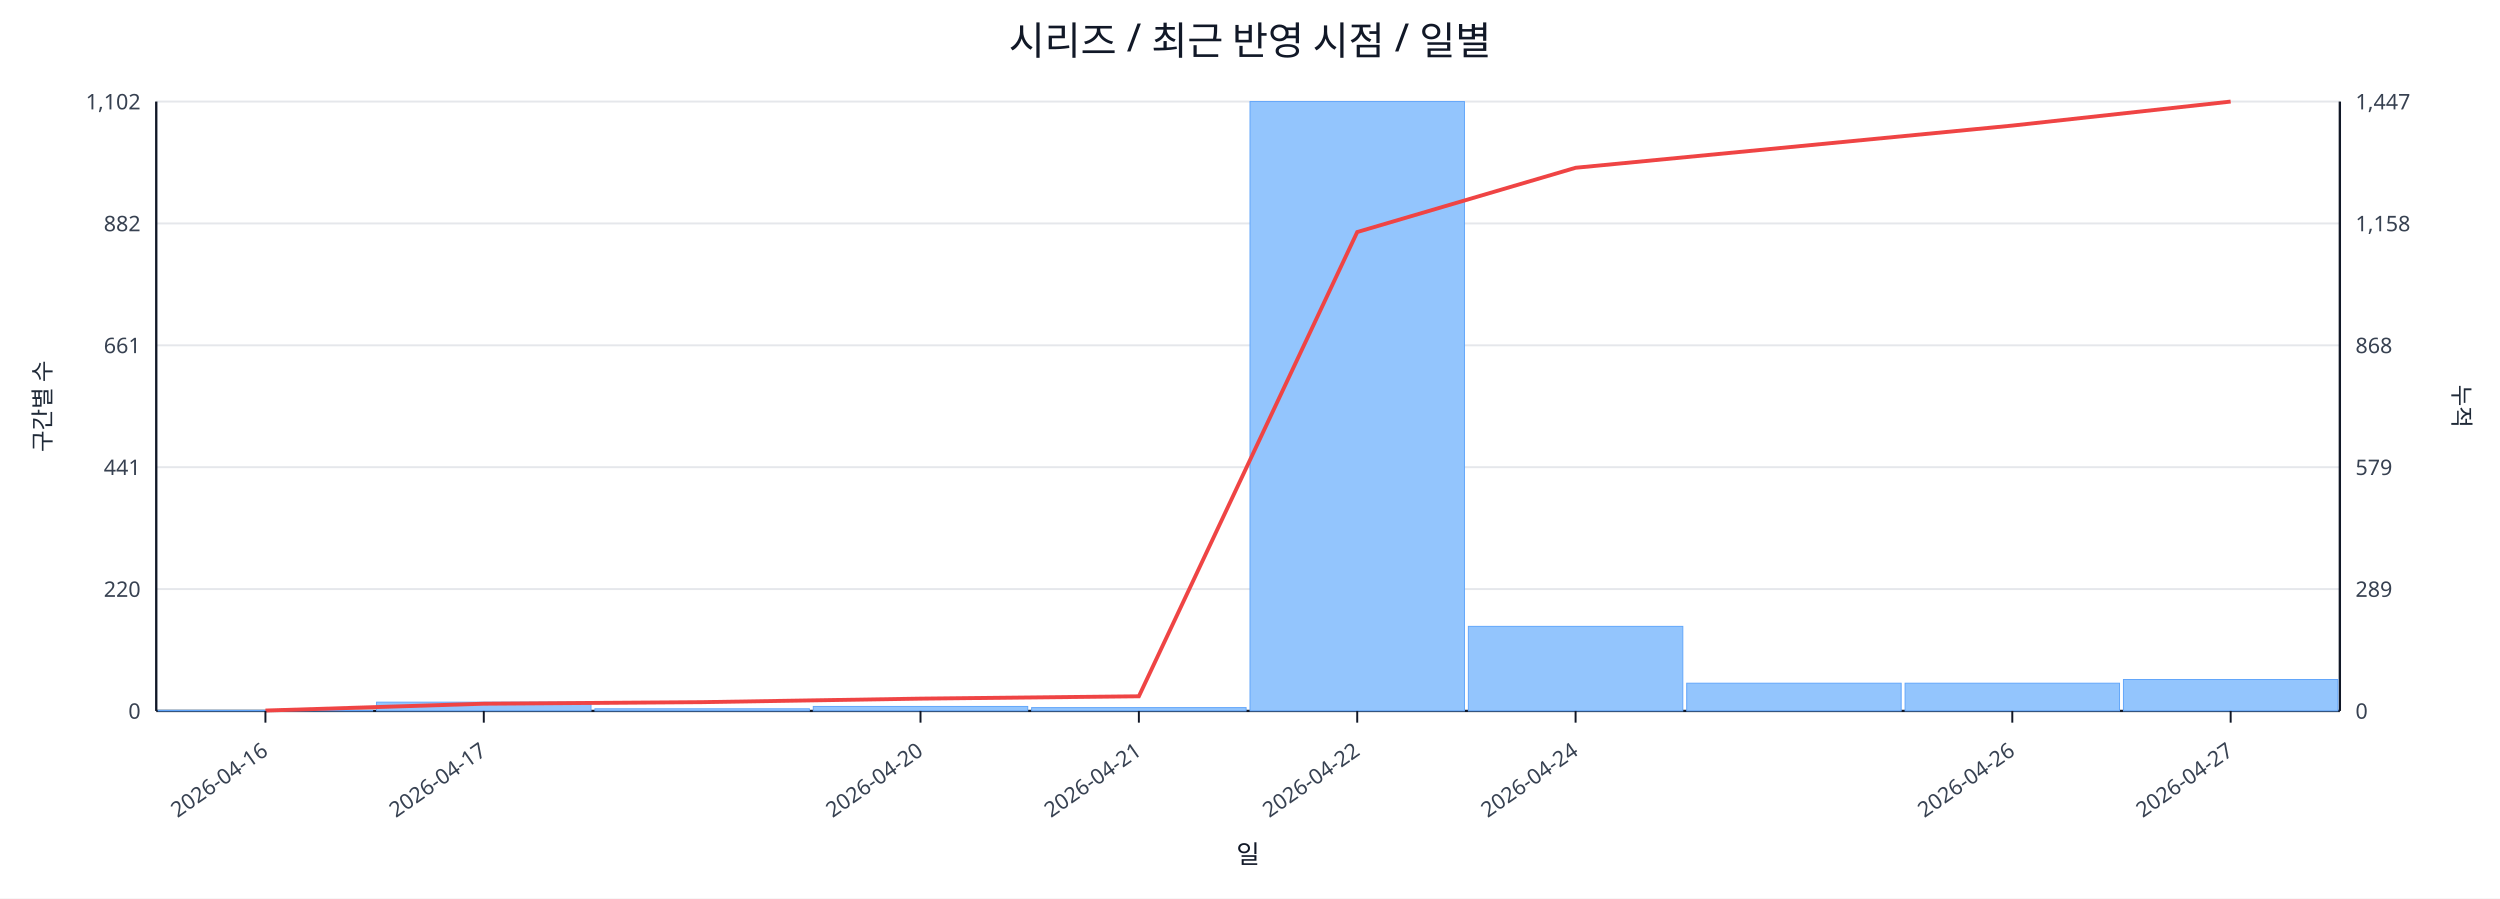
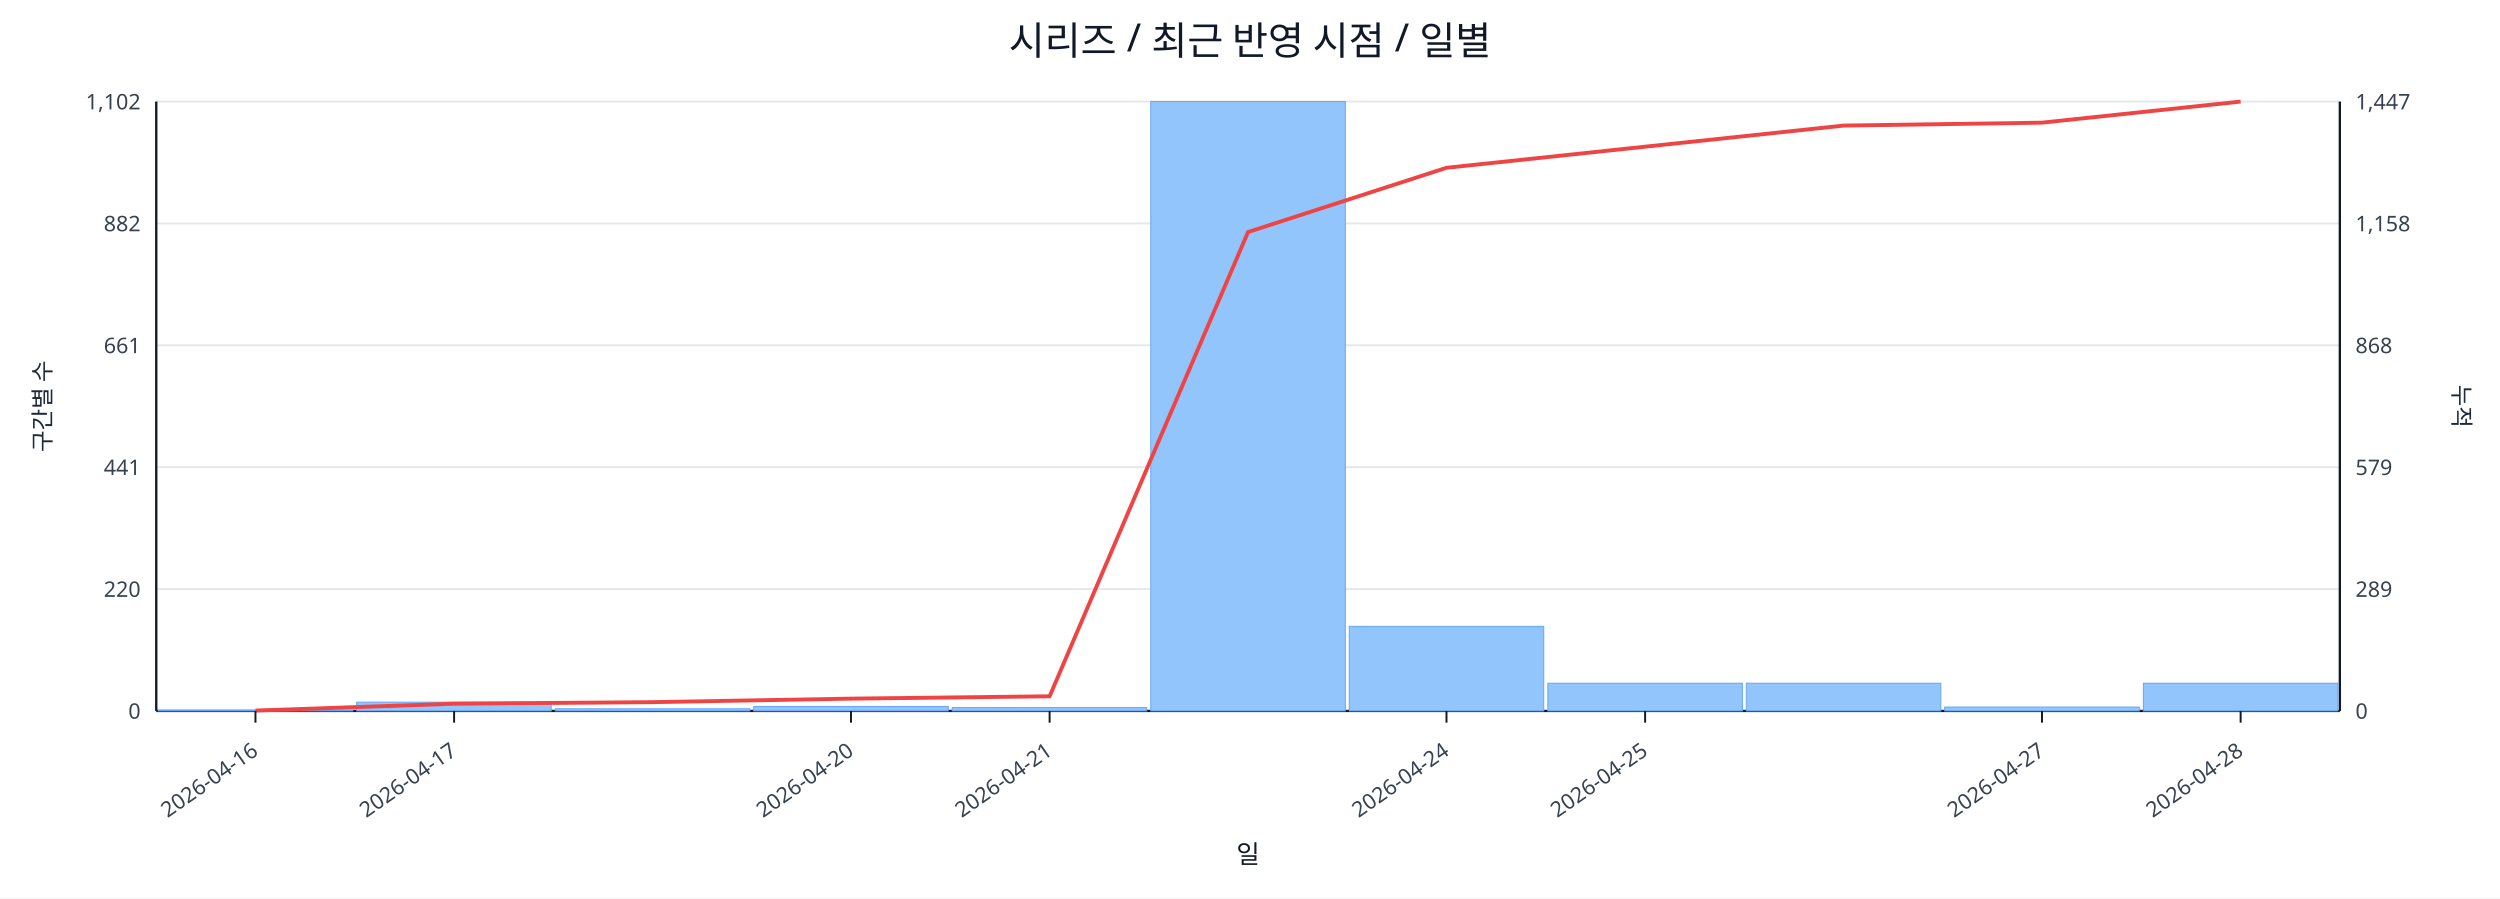
<svg xmlns="http://www.w3.org/2000/svg" width="1280" height="460" viewBox="0 0 1280 460">
  <rect x="0" y="0" width="100%" height="100%" fill="#ffffff" />
  <text x="640.0" y="28" font-size="20" text-anchor="middle" font-family="sans-serif" fill="#111827">시리즈 / 최근 반영 시점 / 일별</text>
  <line x1="80.0" y1="52.0" x2="1198.0" y2="52.0" stroke="#e5e7eb" stroke-width="1" />
  <text x="72.0" y="56.0" font-size="11" text-anchor="end" font-family="sans-serif" fill="#374151">1,102</text>
  <text x="1206.0" y="56.0" font-size="11" text-anchor="start" font-family="sans-serif" fill="#374151">1,447</text>
  <line x1="80.0" y1="114.4" x2="1198.0" y2="114.4" stroke="#e5e7eb" stroke-width="1" />
  <text x="72.0" y="118.4" font-size="11" text-anchor="end" font-family="sans-serif" fill="#374151">882</text>
  <text x="1206.0" y="118.4" font-size="11" text-anchor="start" font-family="sans-serif" fill="#374151">1,158</text>
  <line x1="80.0" y1="176.8" x2="1198.0" y2="176.8" stroke="#e5e7eb" stroke-width="1" />
  <text x="72.0" y="180.8" font-size="11" text-anchor="end" font-family="sans-serif" fill="#374151">661</text>
  <text x="1206.0" y="180.8" font-size="11" text-anchor="start" font-family="sans-serif" fill="#374151">868</text>
  <line x1="80.0" y1="239.2" x2="1198.0" y2="239.2" stroke="#e5e7eb" stroke-width="1" />
  <text x="72.0" y="243.2" font-size="11" text-anchor="end" font-family="sans-serif" fill="#374151">441</text>
  <text x="1206.0" y="243.2" font-size="11" text-anchor="start" font-family="sans-serif" fill="#374151">579</text>
  <line x1="80.0" y1="301.6" x2="1198.0" y2="301.6" stroke="#e5e7eb" stroke-width="1" />
  <text x="72.0" y="305.6" font-size="11" text-anchor="end" font-family="sans-serif" fill="#374151">220</text>
  <text x="1206.0" y="305.6" font-size="11" text-anchor="start" font-family="sans-serif" fill="#374151">289</text>
  <line x1="80.0" y1="364.0" x2="1198.0" y2="364.0" stroke="#e5e7eb" stroke-width="1" />
  <text x="72.0" y="368.0" font-size="11" text-anchor="end" font-family="sans-serif" fill="#374151">0</text>
  <text x="1206.0" y="368.0" font-size="11" text-anchor="start" font-family="sans-serif" fill="#374151">0</text>
  <line x1="80.0" y1="364.0" x2="1198.0" y2="364.0" stroke="#111827" stroke-width="1.2" />
  <line x1="80.0" y1="52.0" x2="80.0" y2="364.0" stroke="#111827" stroke-width="1.2" />
  <line x1="1198.0" y1="52.0" x2="1198.0" y2="364.0" stroke="#111827" stroke-width="1.2" />
-   <rect x="81.0" y="363.7" width="109.8" height="0.3" fill="#93c5fd" stroke="#60a5fa" stroke-width="0.5" />
-   <rect x="192.8" y="359.5" width="109.8" height="4.5" fill="#93c5fd" stroke="#60a5fa" stroke-width="0.5" />
-   <rect x="304.6" y="362.9" width="109.8" height="1.1" fill="#93c5fd" stroke="#60a5fa" stroke-width="0.5" />
-   <rect x="416.4" y="361.7" width="109.8" height="2.3" fill="#93c5fd" stroke="#60a5fa" stroke-width="0.5" />
-   <rect x="528.2" y="362.3" width="109.8" height="1.7" fill="#93c5fd" stroke="#60a5fa" stroke-width="0.5" />
-   <rect x="640.0" y="52.0" width="109.8" height="312.0" fill="#93c5fd" stroke="#60a5fa" stroke-width="0.5" />
-   <rect x="751.8" y="320.7" width="109.8" height="43.3" fill="#93c5fd" stroke="#60a5fa" stroke-width="0.5" />
-   <rect x="863.6" y="349.8" width="109.8" height="14.2" fill="#93c5fd" stroke="#60a5fa" stroke-width="0.5" />
-   <rect x="975.4" y="349.8" width="109.8" height="14.2" fill="#93c5fd" stroke="#60a5fa" stroke-width="0.5" />
-   <rect x="1087.2" y="347.9" width="109.8" height="16.1" fill="#93c5fd" stroke="#60a5fa" stroke-width="0.5" />
-   <polyline fill="none" stroke="#ef4444" stroke-width="2" points="135.9,363.8 247.7,360.3 359.5,359.5 471.3,357.7 583.1,356.5 694.9,118.8 806.7,85.9 918.5,75.1 1030.3,64.3 1142.1,52.0" />
-   <line x1="135.9" y1="364.0" x2="135.9" y2="370.0" stroke="#111827" stroke-width="1" />
-   <text x="137.9" y="386.0" font-size="11" text-anchor="end" transform="rotate(-35 137.9 386.0)" font-family="sans-serif" fill="#374151">2026-04-16</text>
-   <line x1="247.7" y1="364.0" x2="247.7" y2="370.0" stroke="#111827" stroke-width="1" />
-   <text x="249.7" y="386.0" font-size="11" text-anchor="end" transform="rotate(-35 249.7 386.0)" font-family="sans-serif" fill="#374151">2026-04-17</text>
-   <line x1="471.3" y1="364.0" x2="471.3" y2="370.0" stroke="#111827" stroke-width="1" />
-   <text x="473.3" y="386.0" font-size="11" text-anchor="end" transform="rotate(-35 473.3 386.0)" font-family="sans-serif" fill="#374151">2026-04-20</text>
-   <line x1="583.1" y1="364.0" x2="583.1" y2="370.0" stroke="#111827" stroke-width="1" />
-   <text x="585.1" y="386.0" font-size="11" text-anchor="end" transform="rotate(-35 585.1 386.0)" font-family="sans-serif" fill="#374151">2026-04-21</text>
-   <line x1="694.9" y1="364.0" x2="694.9" y2="370.0" stroke="#111827" stroke-width="1" />
-   <text x="696.9" y="386.0" font-size="11" text-anchor="end" transform="rotate(-35 696.9 386.0)" font-family="sans-serif" fill="#374151">2026-04-22</text>
-   <line x1="806.7" y1="364.0" x2="806.7" y2="370.0" stroke="#111827" stroke-width="1" />
-   <text x="808.7" y="386.0" font-size="11" text-anchor="end" transform="rotate(-35 808.7 386.0)" font-family="sans-serif" fill="#374151">2026-04-24</text>
-   <line x1="1030.3" y1="364.0" x2="1030.3" y2="370.0" stroke="#111827" stroke-width="1" />
-   <text x="1032.3" y="386.0" font-size="11" text-anchor="end" transform="rotate(-35 1032.3 386.0)" font-family="sans-serif" fill="#374151">2026-04-26</text>
-   <line x1="1142.1" y1="364.0" x2="1142.1" y2="370.0" stroke="#111827" stroke-width="1" />
-   <text x="1144.1" y="386.0" font-size="11" text-anchor="end" transform="rotate(-35 1144.1 386.0)" font-family="sans-serif" fill="#374151">2026-04-27</text>
+   <rect x="81.0" y="363.7" width="99.6" height="0.3" fill="#93c5fd" stroke="#60a5fa" stroke-width="0.5" />
+   <rect x="182.6" y="359.5" width="99.6" height="4.5" fill="#93c5fd" stroke="#60a5fa" stroke-width="0.5" />
+   <rect x="284.3" y="362.9" width="99.6" height="1.1" fill="#93c5fd" stroke="#60a5fa" stroke-width="0.5" />
+   <rect x="385.9" y="361.7" width="99.6" height="2.3" fill="#93c5fd" stroke="#60a5fa" stroke-width="0.5" />
+   <rect x="487.5" y="362.3" width="99.6" height="1.7" fill="#93c5fd" stroke="#60a5fa" stroke-width="0.5" />
+   <rect x="589.2" y="52.0" width="99.6" height="312.0" fill="#93c5fd" stroke="#60a5fa" stroke-width="0.5" />
+   <rect x="690.8" y="320.7" width="99.6" height="43.3" fill="#93c5fd" stroke="#60a5fa" stroke-width="0.5" />
+   <rect x="792.5" y="349.8" width="99.6" height="14.2" fill="#93c5fd" stroke="#60a5fa" stroke-width="0.5" />
+   <rect x="894.1" y="349.8" width="99.6" height="14.2" fill="#93c5fd" stroke="#60a5fa" stroke-width="0.5" />
+   <rect x="995.7" y="362.0" width="99.6" height="2.0" fill="#93c5fd" stroke="#60a5fa" stroke-width="0.5" />
+   <rect x="1097.4" y="349.8" width="99.6" height="14.2" fill="#93c5fd" stroke="#60a5fa" stroke-width="0.5" />
+   <polyline fill="none" stroke="#ef4444" stroke-width="2" points="130.8,363.8 232.5,360.3 334.1,359.5 435.7,357.7 537.4,356.5 639.0,118.8 740.6,85.9 842.3,75.1 943.9,64.3 1045.5,62.8 1147.2,52.0" />
+   <line x1="130.8" y1="364.0" x2="130.8" y2="370.0" stroke="#111827" stroke-width="1" />
+   <text x="132.8" y="386.0" font-size="11" text-anchor="end" transform="rotate(-35 132.8 386.0)" font-family="sans-serif" fill="#374151">2026-04-16</text>
+   <line x1="232.5" y1="364.0" x2="232.5" y2="370.0" stroke="#111827" stroke-width="1" />
+   <text x="234.5" y="386.0" font-size="11" text-anchor="end" transform="rotate(-35 234.5 386.0)" font-family="sans-serif" fill="#374151">2026-04-17</text>
+   <line x1="435.7" y1="364.0" x2="435.7" y2="370.0" stroke="#111827" stroke-width="1" />
+   <text x="437.7" y="386.0" font-size="11" text-anchor="end" transform="rotate(-35 437.7 386.0)" font-family="sans-serif" fill="#374151">2026-04-20</text>
+   <line x1="537.4" y1="364.0" x2="537.4" y2="370.0" stroke="#111827" stroke-width="1" />
+   <text x="539.4" y="386.0" font-size="11" text-anchor="end" transform="rotate(-35 539.4 386.0)" font-family="sans-serif" fill="#374151">2026-04-21</text>
+   <line x1="740.6" y1="364.0" x2="740.6" y2="370.0" stroke="#111827" stroke-width="1" />
+   <text x="742.6" y="386.0" font-size="11" text-anchor="end" transform="rotate(-35 742.6 386.0)" font-family="sans-serif" fill="#374151">2026-04-24</text>
+   <line x1="842.3" y1="364.0" x2="842.3" y2="370.0" stroke="#111827" stroke-width="1" />
+   <text x="844.3" y="386.0" font-size="11" text-anchor="end" transform="rotate(-35 844.3 386.0)" font-family="sans-serif" fill="#374151">2026-04-25</text>
+   <line x1="1045.5" y1="364.0" x2="1045.5" y2="370.0" stroke="#111827" stroke-width="1" />
+   <text x="1047.5" y="386.0" font-size="11" text-anchor="end" transform="rotate(-35 1047.5 386.0)" font-family="sans-serif" fill="#374151">2026-04-27</text>
+   <line x1="1147.2" y1="364.0" x2="1147.2" y2="370.0" stroke="#111827" stroke-width="1" />
+   <text x="1149.2" y="386.0" font-size="11" text-anchor="end" transform="rotate(-35 1149.2 386.0)" font-family="sans-serif" fill="#374151">2026-04-28</text>
  <text x="26" y="208.0" font-size="12" transform="rotate(-90 26 208.0)" text-anchor="middle" font-family="sans-serif" fill="#1f2937">구간별 수</text>
  <text x="1256.0" y="208.0" font-size="12" transform="rotate(90 1256.0 208.0)" text-anchor="middle" font-family="sans-serif" fill="#1f2937">누적</text>
  <text x="639.0" y="442.0" font-size="13" text-anchor="middle" font-family="sans-serif" fill="#111827">일</text>
</svg>
